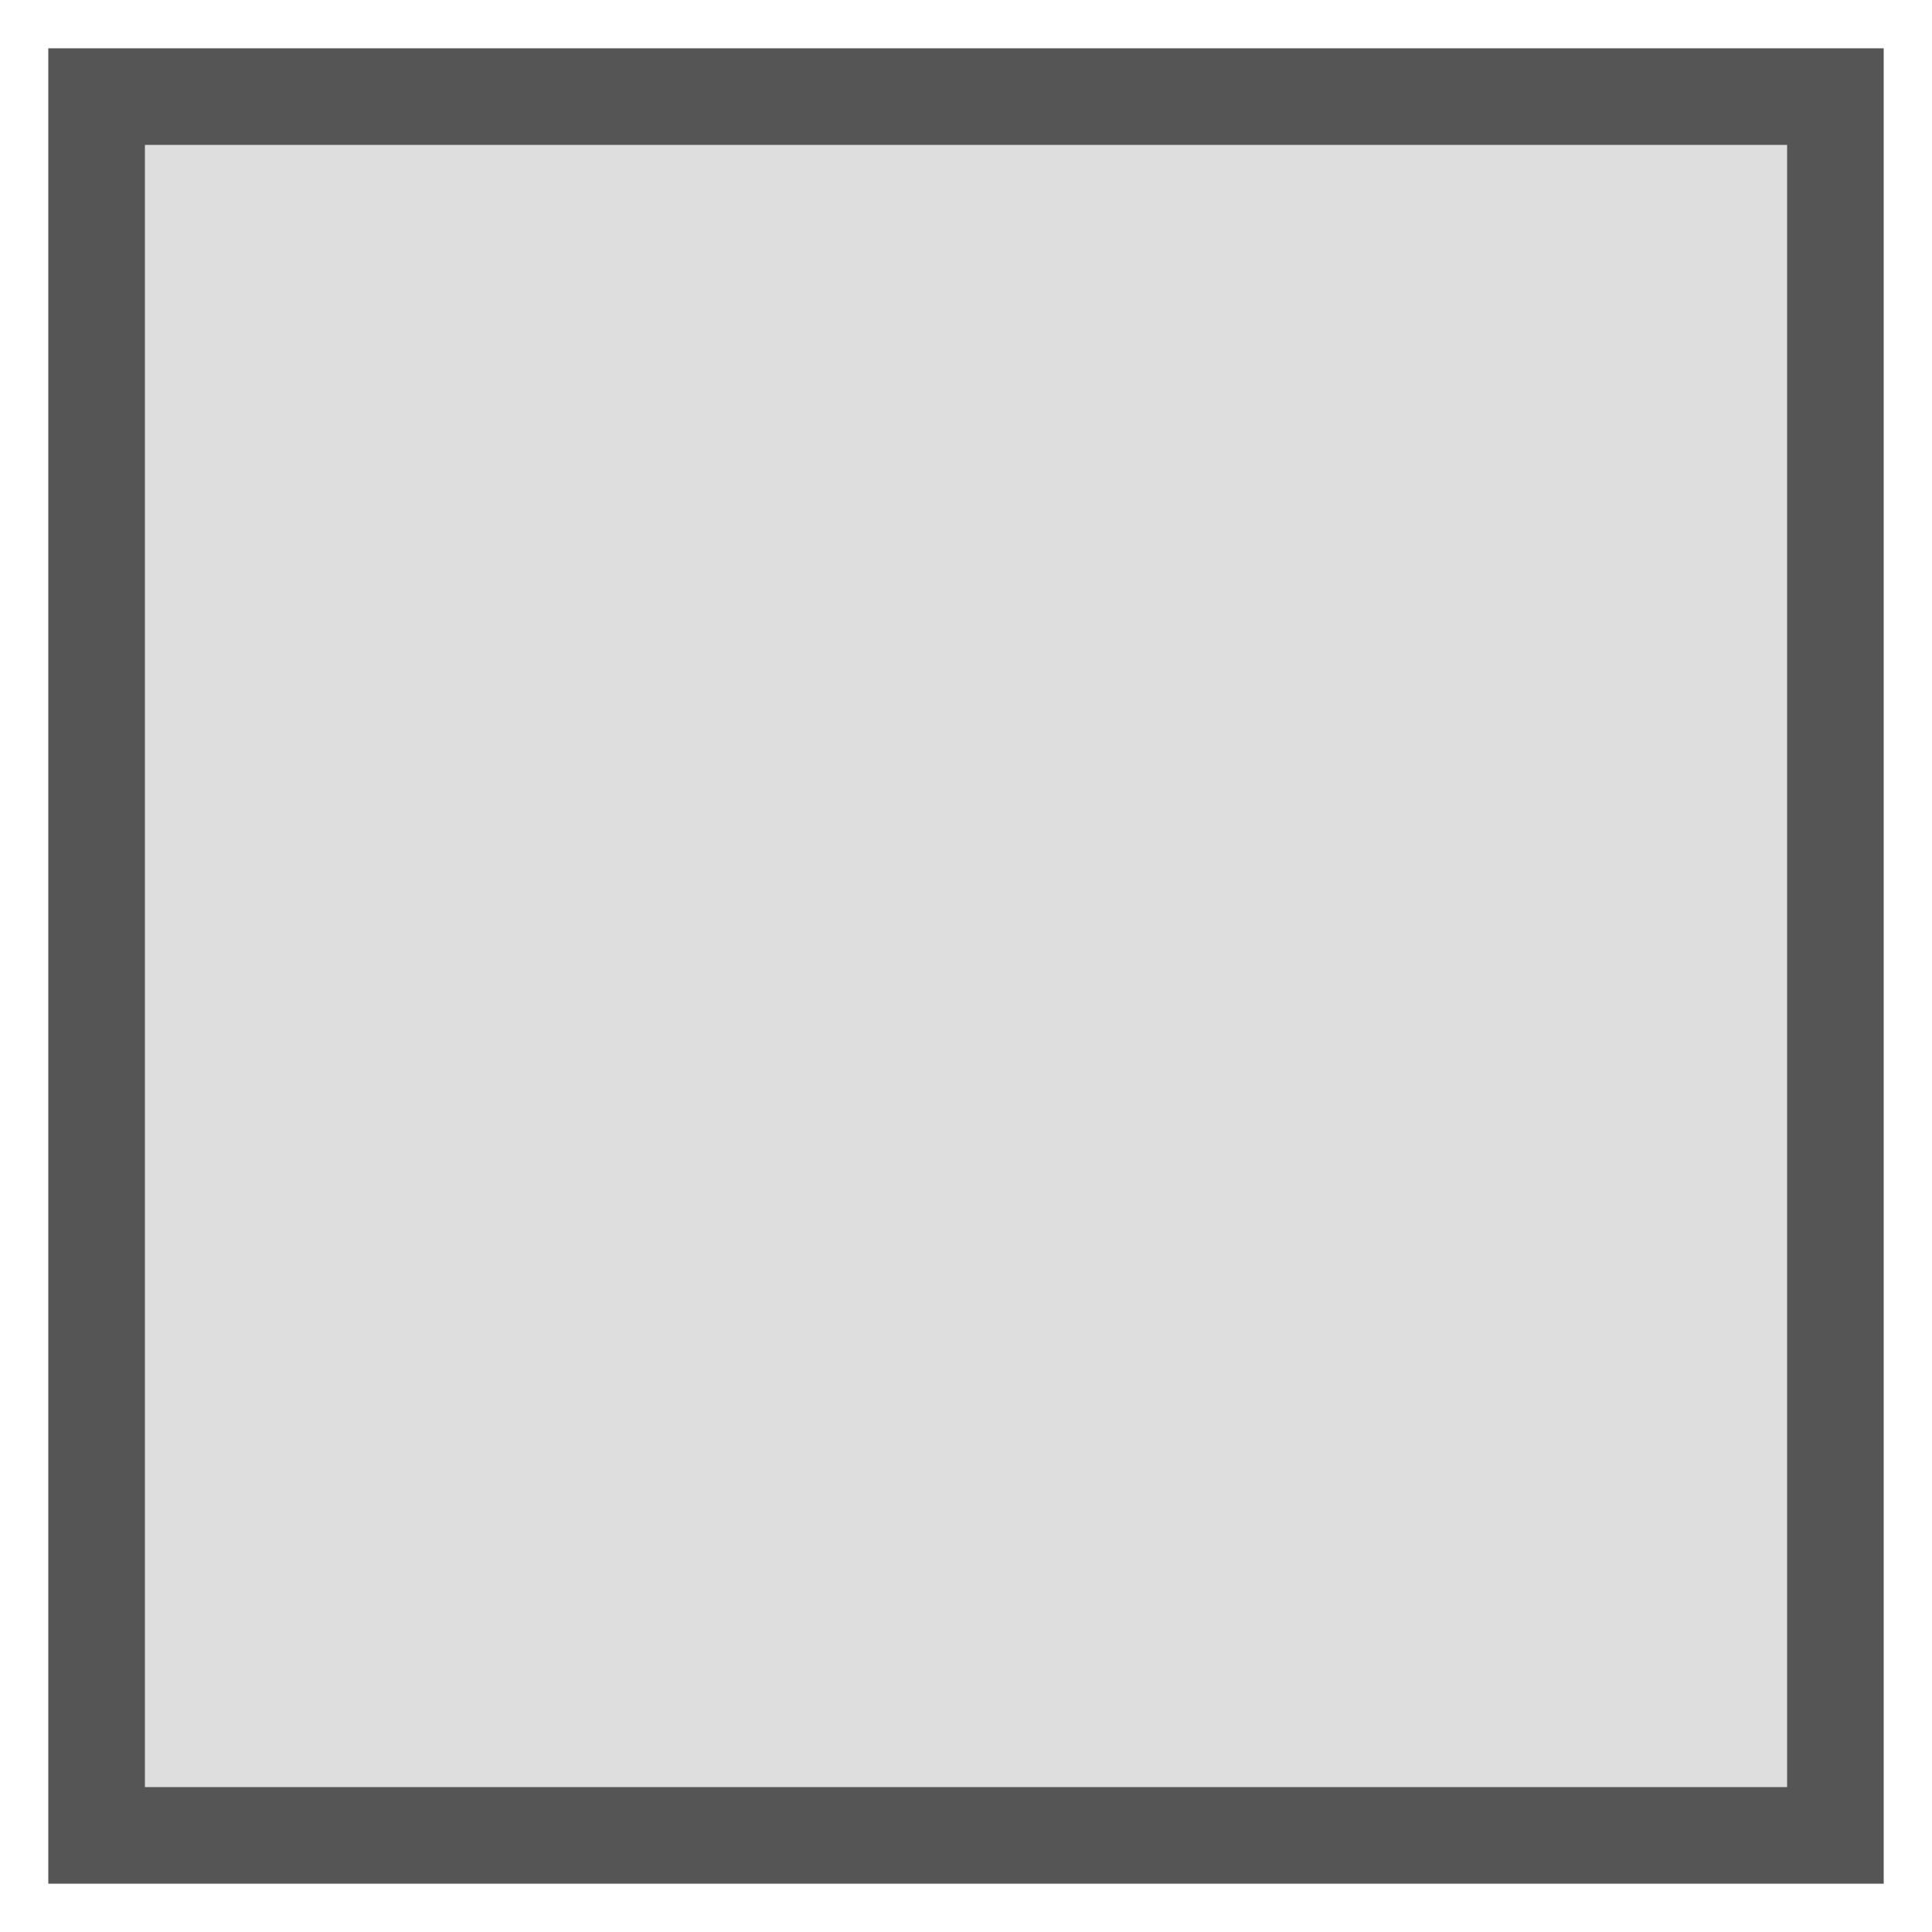
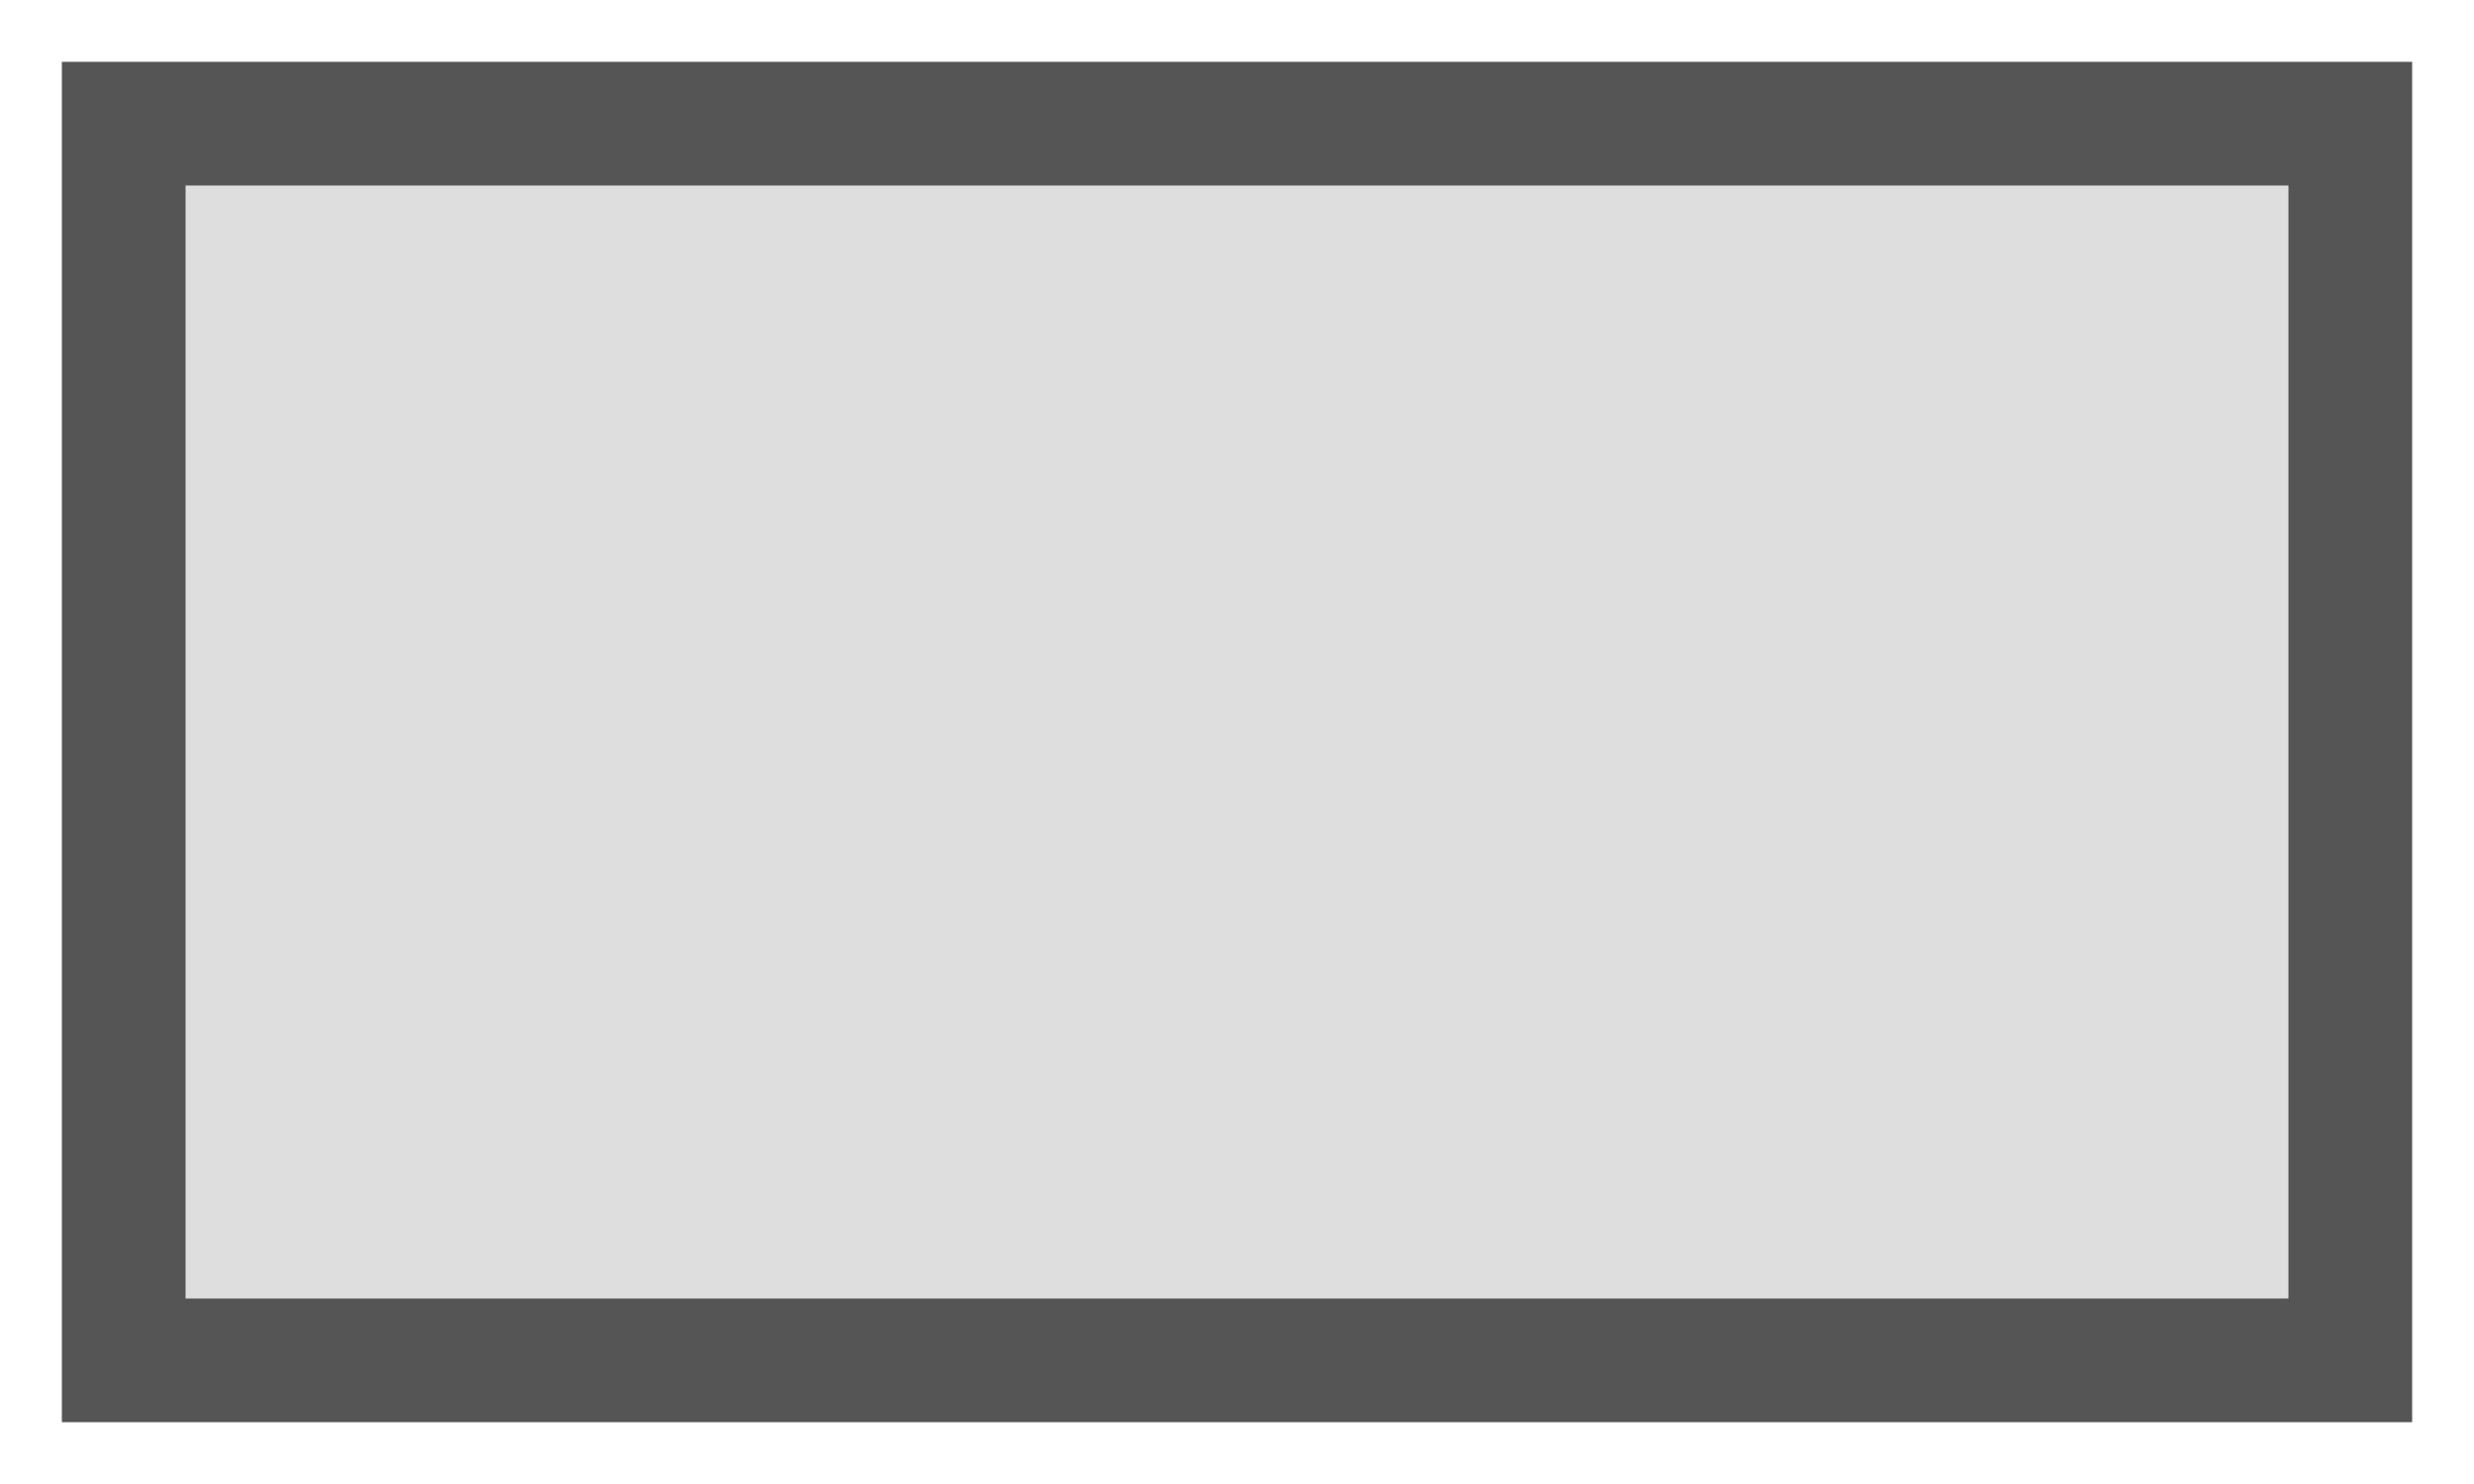
- <svg xmlns="http://www.w3.org/2000/svg" width="40" height="40">
-   <rect x="2" y="2" width="36" height="36" style="fill:#DEDEDE;stroke:#555555;stroke-width:2" />
-   <text x="50%" y="50%" fill="#555555" />
+ <svg xmlns="http://www.w3.org/2000/svg" width="40" height="24">
+   <rect x="2" y="2" width="36" height="20" style="fill:#DEDEDE;stroke:#555555;stroke-width:2" />
</svg>
